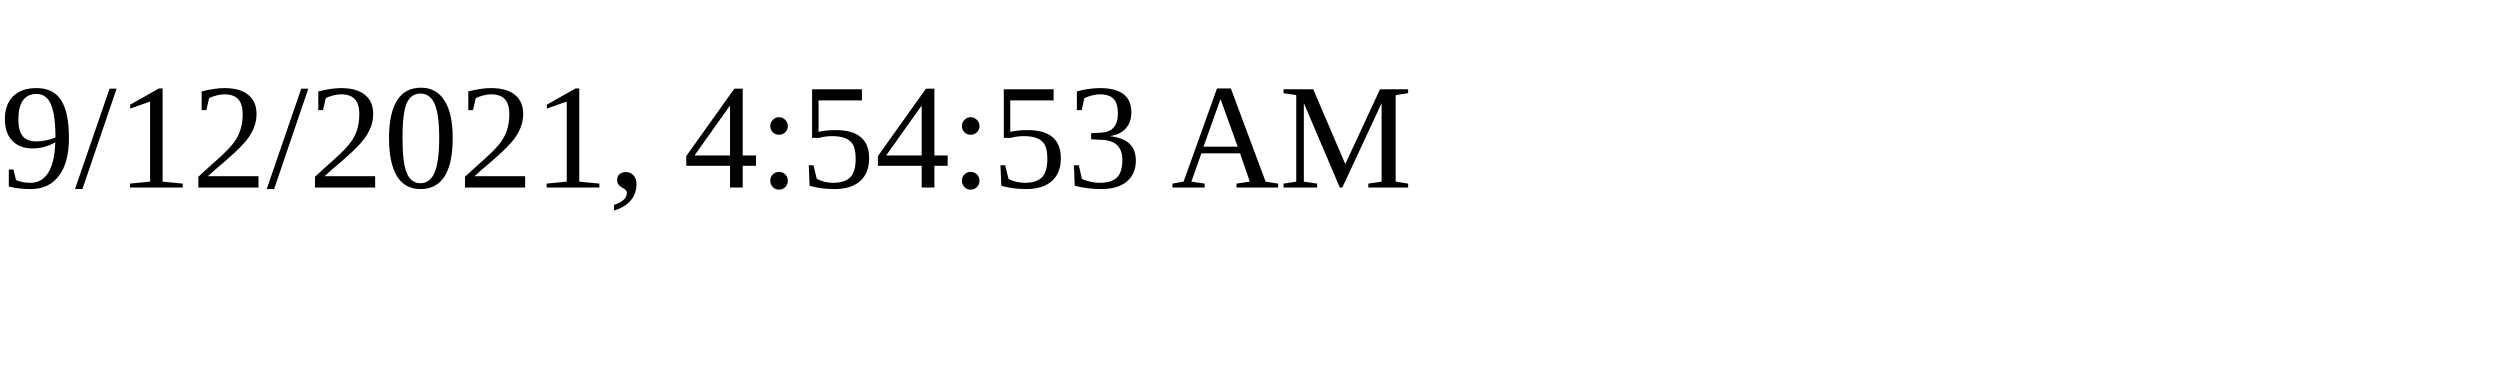
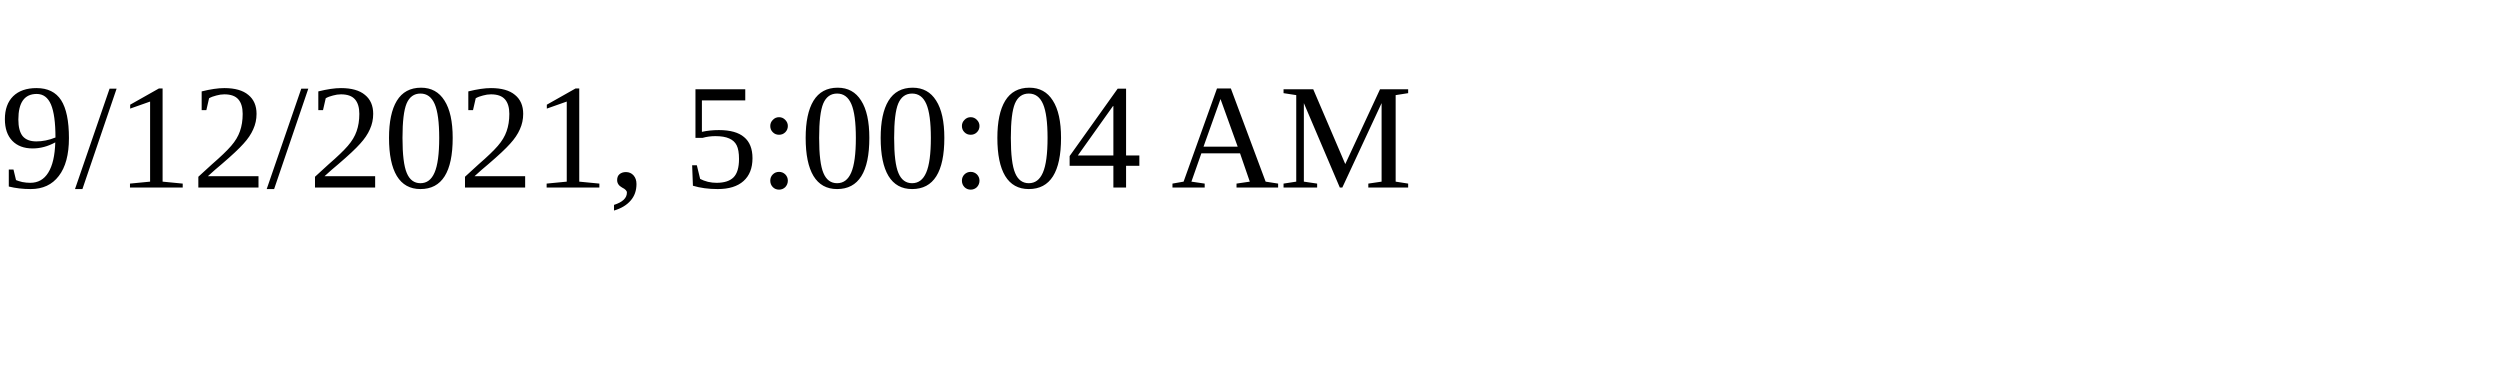
<svg xmlns="http://www.w3.org/2000/svg" height="30" width="200">
-   <text x="0" y="15">9/12/2021, 4:54:53 AM</text>
+   <text x="0" y="15">9/12/2021, 5:00:04 AM</text>
</svg>
